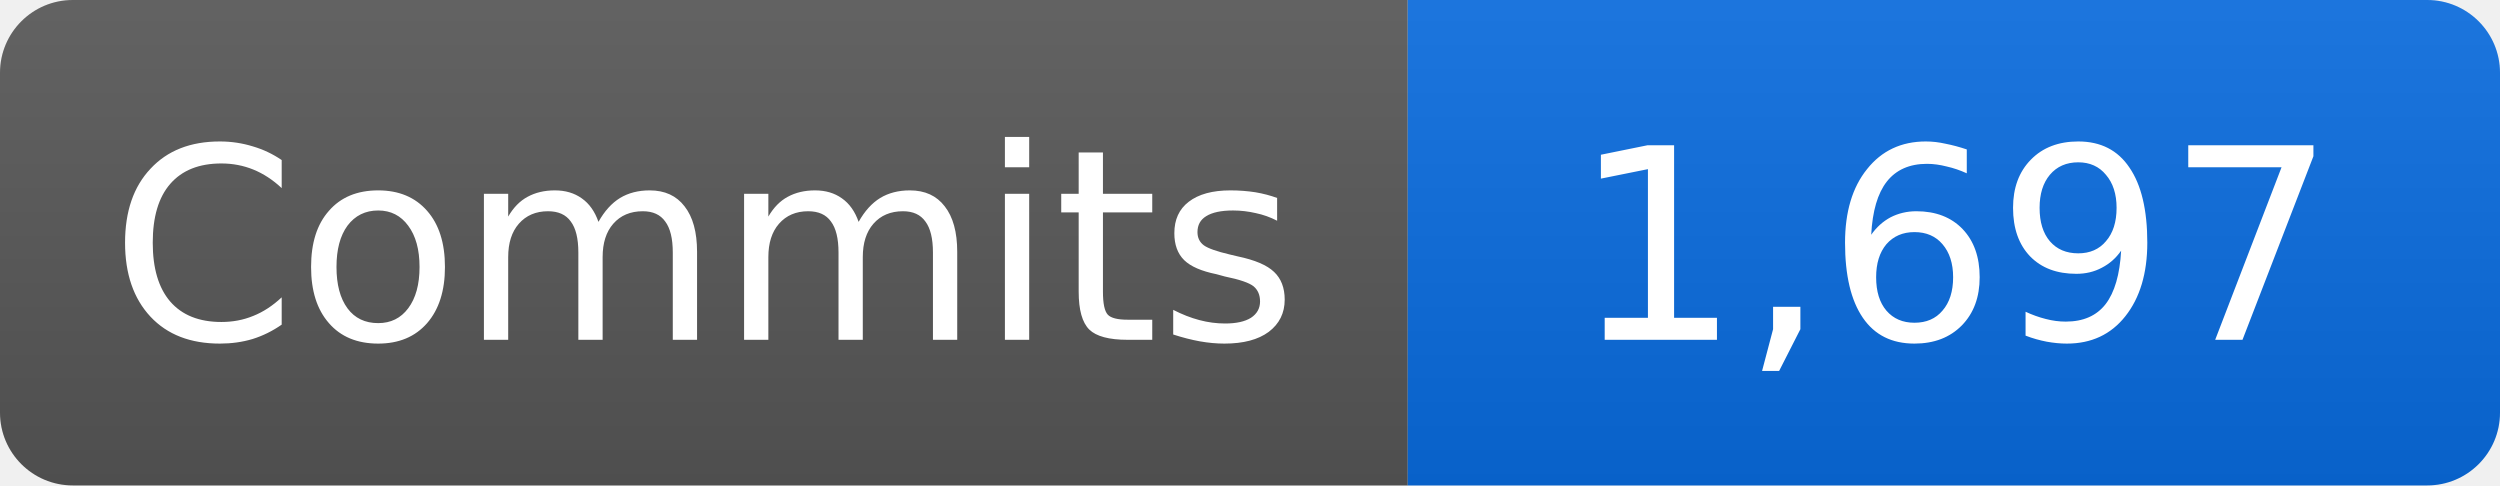
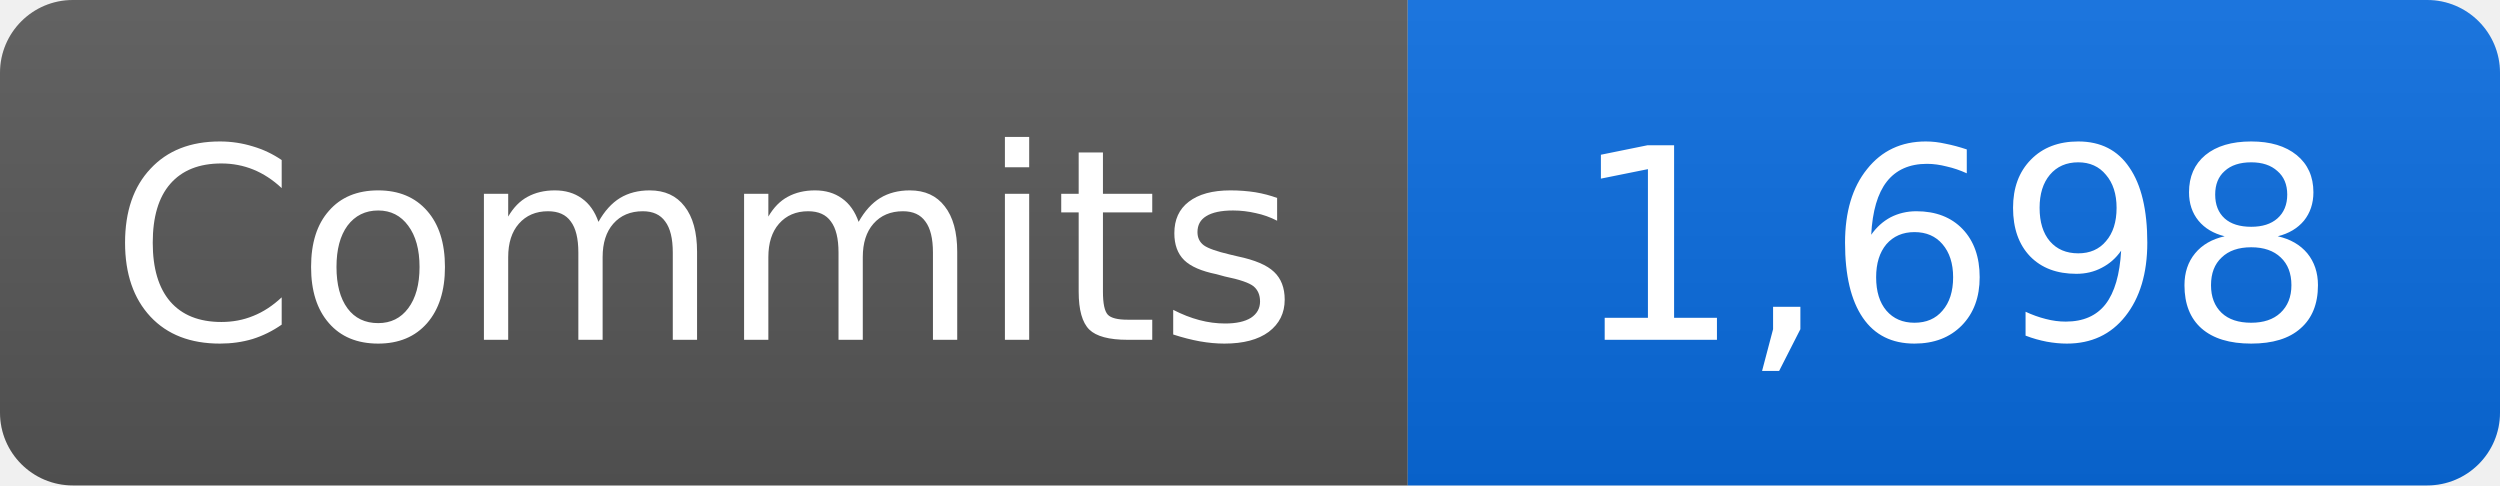
- <svg xmlns="http://www.w3.org/2000/svg" width="103" height="20" role="img" aria-label="Commits: 1,697">
+ <svg xmlns="http://www.w3.org/2000/svg" width="103" height="20" role="img" aria-label="Commits: 1,698">
  <linearGradient id="b" x2="0" y2="100%">
    <stop offset="0" stop-color="#fff" stop-opacity=".08" />
    <stop offset="1" stop-opacity=".08" />
  </linearGradient>
  <clipPath id="r">
    <rect width="103" height="20" rx="3" />
  </clipPath>
  <g clip-path="url(#r)">
    <path fill="#555" d="M0 0h58v20H0z" />
    <path fill="#0969da" d="M58 0h45v20H58z" />
    <path fill="url(#b)" d="M0 0h103v20H0z" />
  </g>
  <g fill="#fff" text-anchor="middle" font-family="Verdana,DejaVu Sans,sans-serif" font-size="11">
    <text x="29" y="14">Commits</text>
-     <text x="80.5" y="14">1,697</text>
+     <text x="80.5" y="14">1,698</text>
  </g>
</svg>
